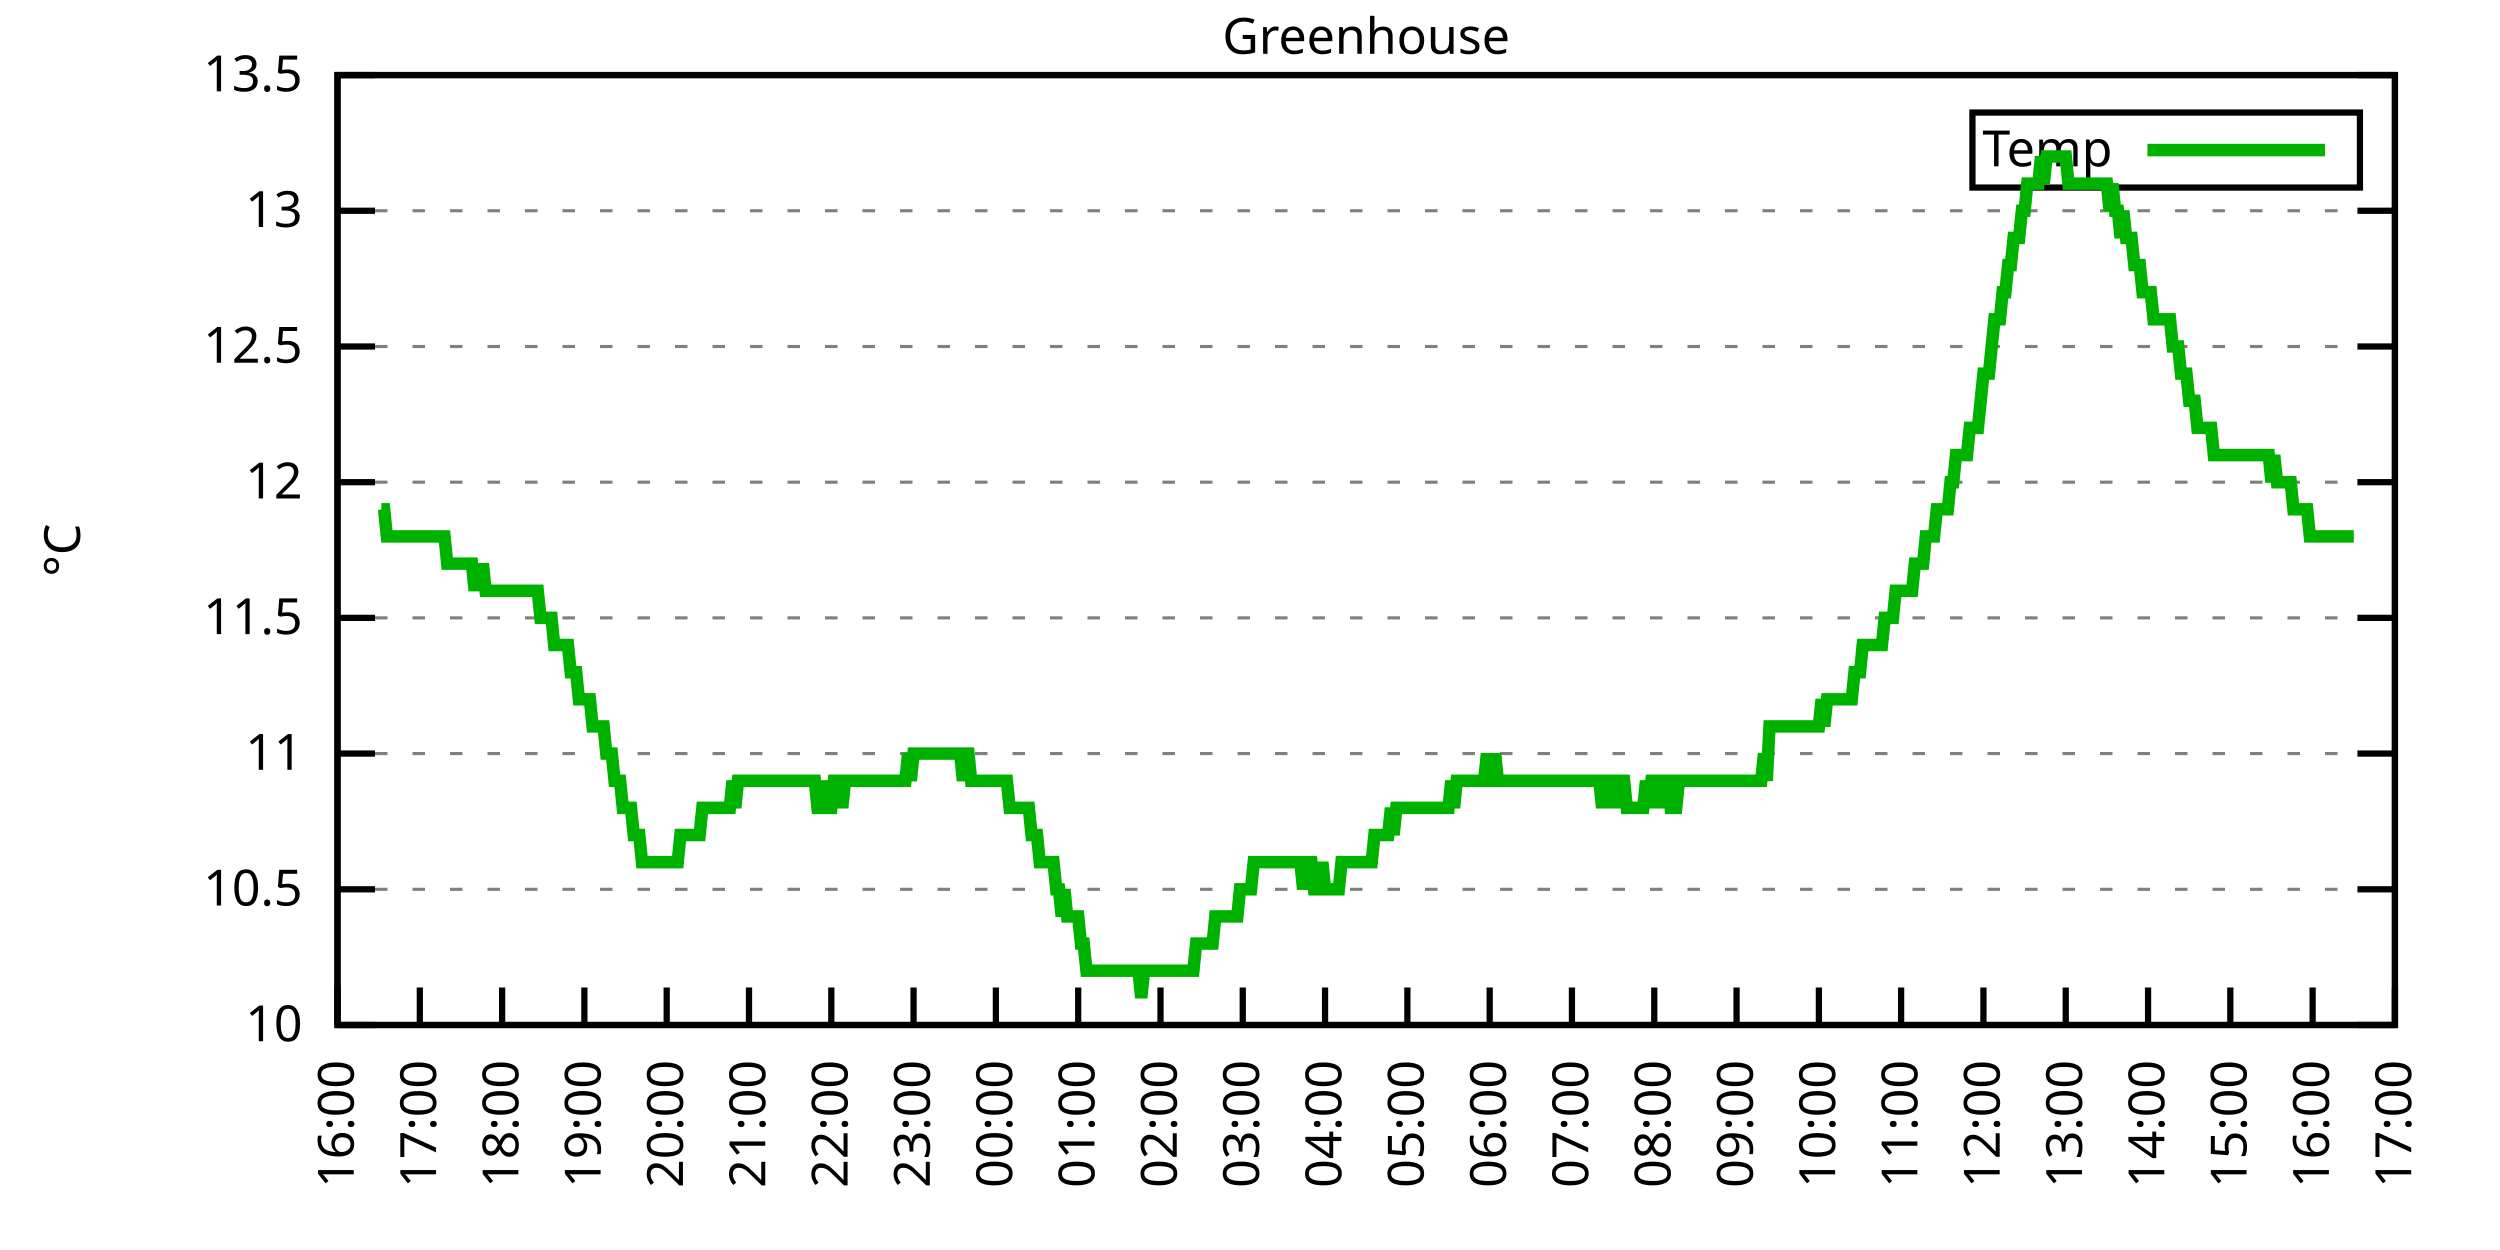
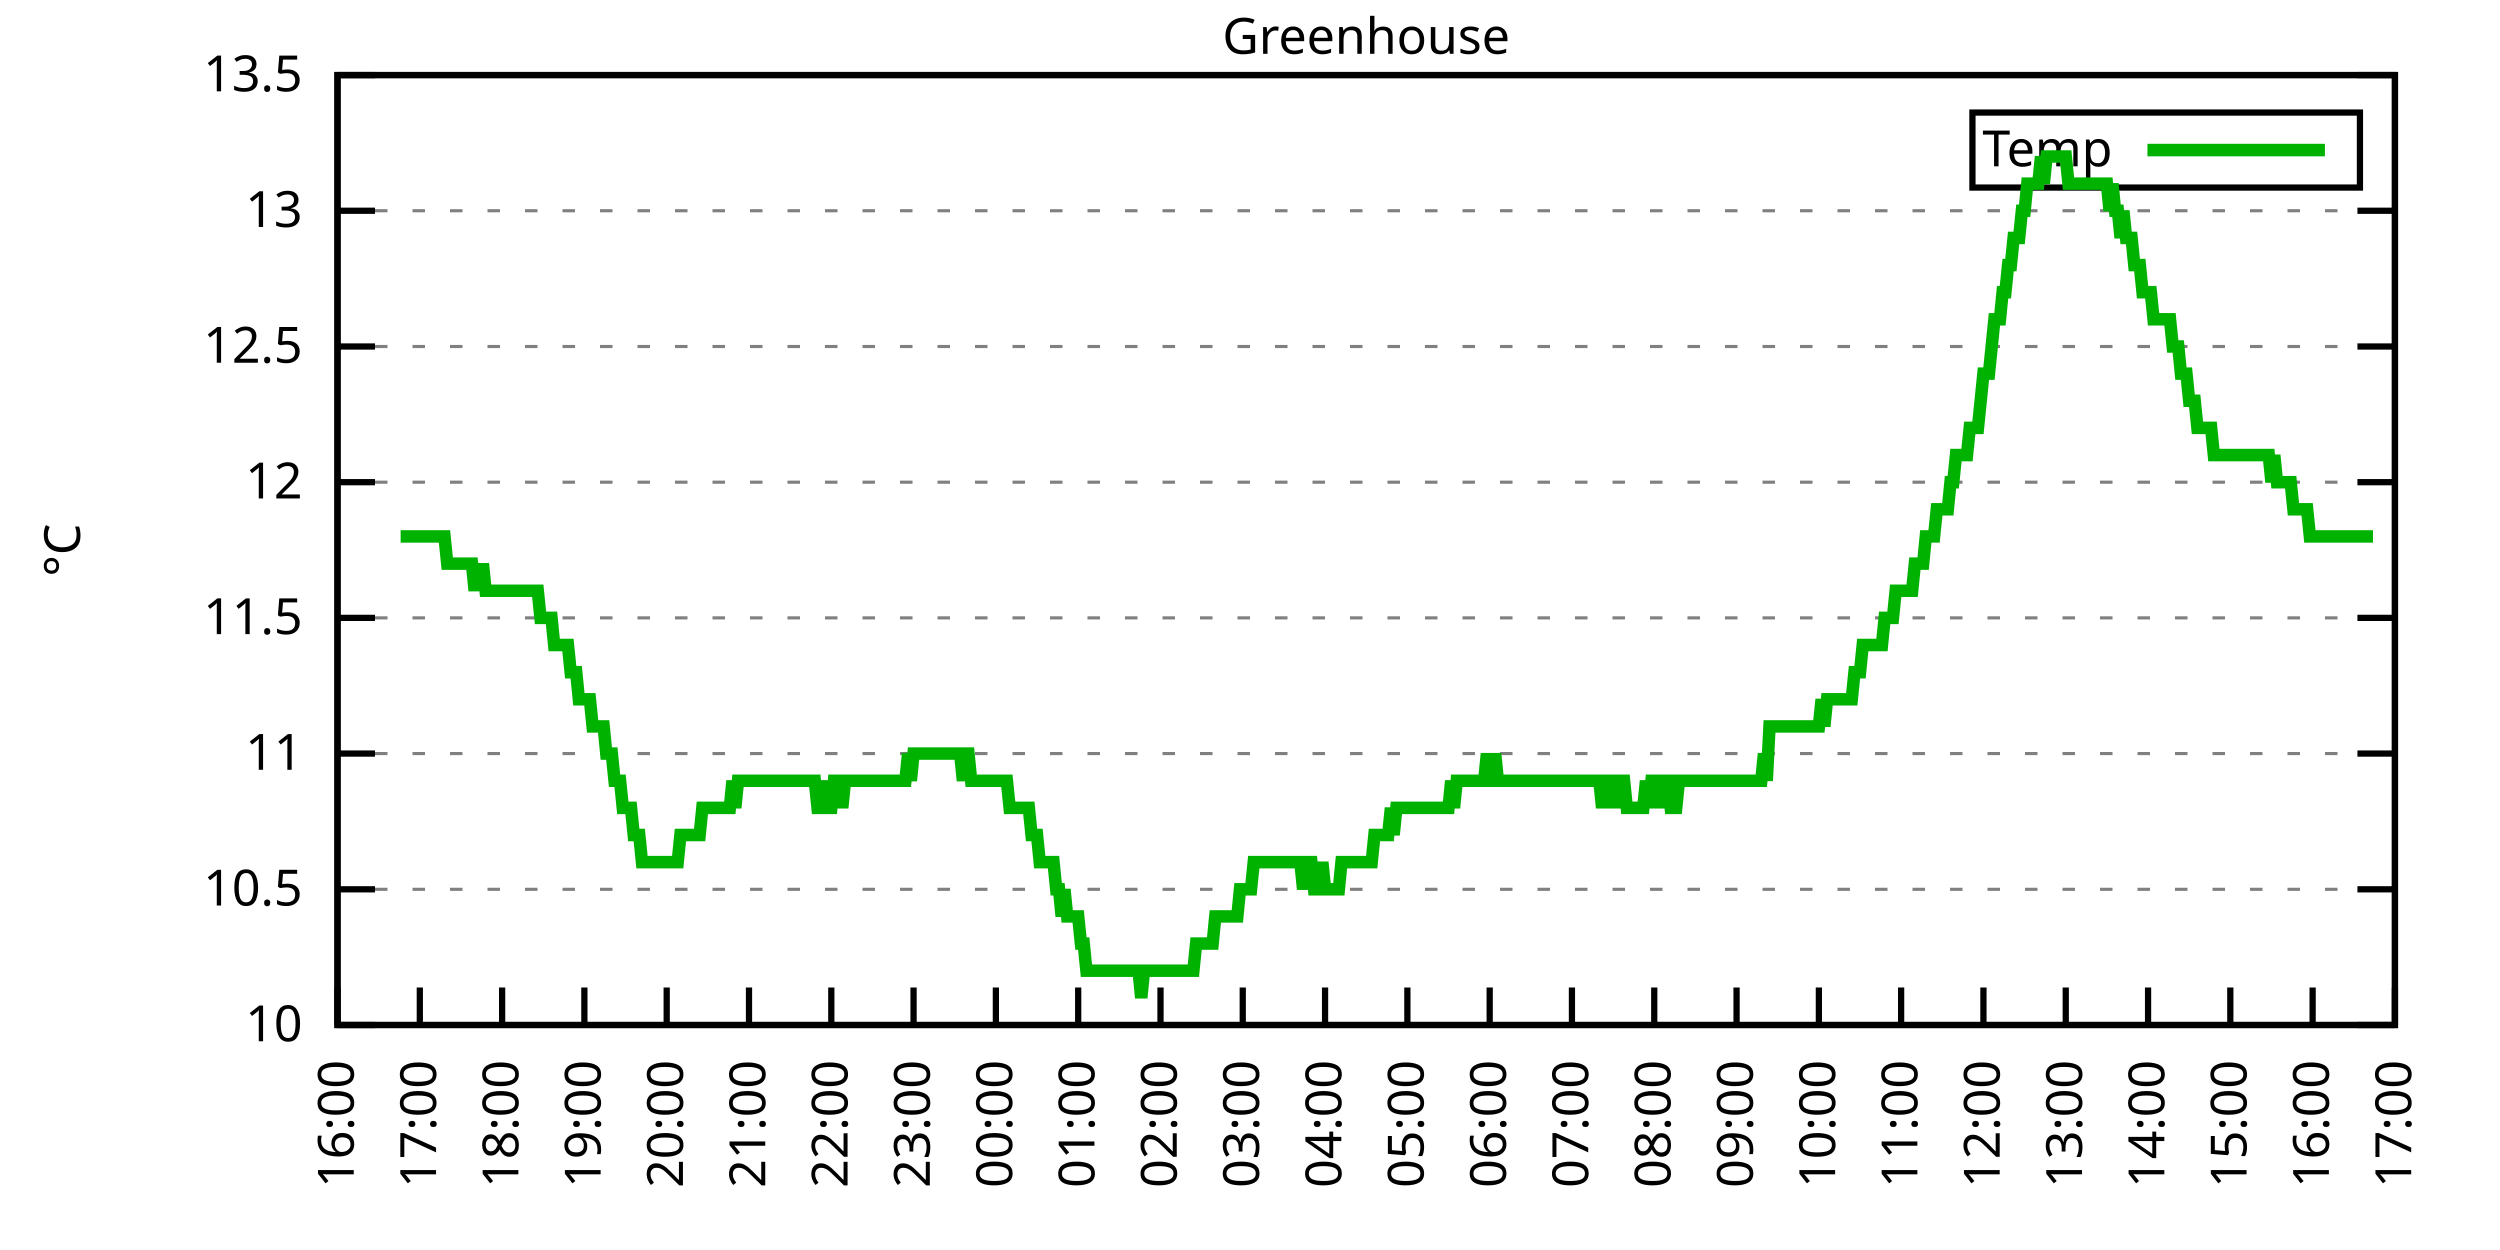
<svg xmlns="http://www.w3.org/2000/svg" xmlns:xlink="http://www.w3.org/1999/xlink" width="400" height="200" viewBox="0 0 400 200">
  <g id="gnuplot_canvas">
    <rect x="0" y="0" width="400" height="200" fill="none" />
    <defs>
      <circle id="gpDot" r="0.5" stroke-width="0.5" stroke="currentColor" />
      <path id="gpPt0" stroke-width="0.333" stroke="currentColor" d="M-1,0 h2 M0,-1 v2" />
      <path id="gpPt1" stroke-width="0.333" stroke="currentColor" d="M-1,-1 L1,1 M1,-1 L-1,1" />
      <path id="gpPt2" stroke-width="0.333" stroke="currentColor" d="M-1,0 L1,0 M0,-1 L0,1 M-1,-1 L1,1 M-1,1 L1,-1" />
      <rect id="gpPt3" stroke-width="0.333" stroke="currentColor" x="-1" y="-1" width="2" height="2" />
      <rect id="gpPt4" stroke-width="0.333" stroke="currentColor" fill="currentColor" x="-1" y="-1" width="2" height="2" />
      <circle id="gpPt5" stroke-width="0.333" stroke="currentColor" cx="0" cy="0" r="1" />
      <use xlink:href="#gpPt5" id="gpPt6" fill="currentColor" stroke="none" />
      <path id="gpPt7" stroke-width="0.333" stroke="currentColor" d="M0,-1.33 L-1.33,0.67 L1.33,0.67 z" />
      <use xlink:href="#gpPt7" id="gpPt8" fill="currentColor" stroke="none" />
      <use xlink:href="#gpPt7" id="gpPt9" stroke="currentColor" transform="rotate(180)" />
      <use xlink:href="#gpPt9" id="gpPt10" fill="currentColor" stroke="none" />
      <use xlink:href="#gpPt3" id="gpPt11" stroke="currentColor" transform="rotate(45)" />
      <use xlink:href="#gpPt11" id="gpPt12" fill="currentColor" stroke="none" />
      <path id="gpPt13" stroke-width="0.333" stroke="currentColor" d="M0,1.330 L1.265,0.411 L0.782,-1.067 L-0.782,-1.076 L-1.265,0.411 z" />
      <use xlink:href="#gpPt13" id="gpPt14" fill="currentColor" stroke="none" />
      <filter id="textbox" filterUnits="objectBoundingBox" x="0" y="0" height="1" width="1">
        <feFlood flood-color="white" flood-opacity="1" result="bgnd" />
        <feComposite in="SourceGraphic" in2="bgnd" operator="atop" />
      </filter>
      <filter id="greybox" filterUnits="objectBoundingBox" x="0" y="0" height="1" width="1">
        <feFlood flood-color="lightgrey" flood-opacity="1" result="grey" />
        <feComposite in="SourceGraphic" in2="grey" operator="atop" />
      </filter>
    </defs>
    <g fill="none" color="white" stroke="currentColor" stroke-width="1.00" stroke-linecap="butt" stroke-linejoin="miter">
</g>
    <g fill="none" color="black" stroke="currentColor" stroke-width="1.00" stroke-linecap="butt" stroke-linejoin="miter">
      <g stroke="none" shape-rendering="crispEdges">
        <polygon fill="rgb(255, 255, 255)" points="54.00,164.00 383.18,164.00 383.18,12.02 54.00,12.02 " />
      </g>
    </g>
    <g fill="none" color="black" stroke="currentColor" stroke-width="1.00" stroke-linecap="butt" stroke-linejoin="miter">
</g>
    <g fill="none" color="black" stroke="black" stroke-width="0.50" stroke-linecap="butt" stroke-linejoin="miter">
</g>
    <g fill="none" color="gray" stroke="currentColor" stroke-width="0.50" stroke-linecap="butt" stroke-linejoin="miter">
      <path stroke="gray" stroke-dasharray="2,4" class="gridline" d="M54.00,164.00 L383.19,164.00  " />
    </g>
    <g fill="none" color="gray" stroke="gray" stroke-width="1.00" stroke-linecap="butt" stroke-linejoin="miter">
</g>
    <g fill="none" color="black" stroke="currentColor" stroke-width="1.00" stroke-linecap="butt" stroke-linejoin="miter">
      <path stroke="black" d="M54.00,164.00 L60.00,164.00 M383.19,164.00 L377.19,164.00  " />
      <g transform="translate(48.40,166.60)" stroke="none" fill="black" font-family="Sans" font-size="8.00" text-anchor="end">
        <text>
          <tspan font-family="Sans"> 10</tspan>
        </text>
      </g>
    </g>
    <g fill="none" color="black" stroke="currentColor" stroke-width="1.00" stroke-linecap="butt" stroke-linejoin="miter">
</g>
    <g fill="none" color="black" stroke="black" stroke-width="0.50" stroke-linecap="butt" stroke-linejoin="miter">
</g>
    <g fill="none" color="gray" stroke="currentColor" stroke-width="0.50" stroke-linecap="butt" stroke-linejoin="miter">
      <path stroke="gray" stroke-dasharray="2,4" class="gridline" d="M54.00,142.29 L383.19,142.29  " />
    </g>
    <g fill="none" color="gray" stroke="gray" stroke-width="1.00" stroke-linecap="butt" stroke-linejoin="miter">
</g>
    <g fill="none" color="black" stroke="currentColor" stroke-width="1.00" stroke-linecap="butt" stroke-linejoin="miter">
      <path stroke="black" d="M54.00,142.29 L60.00,142.29 M383.19,142.29 L377.19,142.29  " />
      <g transform="translate(48.40,144.89)" stroke="none" fill="black" font-family="Sans" font-size="8.00" text-anchor="end">
        <text>
          <tspan font-family="Sans"> 10.5</tspan>
        </text>
      </g>
    </g>
    <g fill="none" color="black" stroke="currentColor" stroke-width="1.00" stroke-linecap="butt" stroke-linejoin="miter">
</g>
    <g fill="none" color="black" stroke="black" stroke-width="0.50" stroke-linecap="butt" stroke-linejoin="miter">
</g>
    <g fill="none" color="gray" stroke="currentColor" stroke-width="0.50" stroke-linecap="butt" stroke-linejoin="miter">
      <path stroke="gray" stroke-dasharray="2,4" class="gridline" d="M54.00,120.57 L383.19,120.57  " />
    </g>
    <g fill="none" color="gray" stroke="gray" stroke-width="1.00" stroke-linecap="butt" stroke-linejoin="miter">
</g>
    <g fill="none" color="black" stroke="currentColor" stroke-width="1.00" stroke-linecap="butt" stroke-linejoin="miter">
      <path stroke="black" d="M54.00,120.57 L60.00,120.57 M383.19,120.57 L377.19,120.57  " />
      <g transform="translate(48.40,123.17)" stroke="none" fill="black" font-family="Sans" font-size="8.00" text-anchor="end">
        <text>
          <tspan font-family="Sans"> 11</tspan>
        </text>
      </g>
    </g>
    <g fill="none" color="black" stroke="currentColor" stroke-width="1.00" stroke-linecap="butt" stroke-linejoin="miter">
</g>
    <g fill="none" color="black" stroke="black" stroke-width="0.50" stroke-linecap="butt" stroke-linejoin="miter">
</g>
    <g fill="none" color="gray" stroke="currentColor" stroke-width="0.50" stroke-linecap="butt" stroke-linejoin="miter">
      <path stroke="gray" stroke-dasharray="2,4" class="gridline" d="M54.00,98.86 L383.19,98.86  " />
    </g>
    <g fill="none" color="gray" stroke="gray" stroke-width="1.00" stroke-linecap="butt" stroke-linejoin="miter">
</g>
    <g fill="none" color="black" stroke="currentColor" stroke-width="1.00" stroke-linecap="butt" stroke-linejoin="miter">
      <path stroke="black" d="M54.00,98.86 L60.00,98.86 M383.19,98.86 L377.19,98.86  " />
      <g transform="translate(48.40,101.46)" stroke="none" fill="black" font-family="Sans" font-size="8.00" text-anchor="end">
        <text>
          <tspan font-family="Sans"> 11.5</tspan>
        </text>
      </g>
    </g>
    <g fill="none" color="black" stroke="currentColor" stroke-width="1.00" stroke-linecap="butt" stroke-linejoin="miter">
</g>
    <g fill="none" color="black" stroke="black" stroke-width="0.50" stroke-linecap="butt" stroke-linejoin="miter">
</g>
    <g fill="none" color="gray" stroke="currentColor" stroke-width="0.50" stroke-linecap="butt" stroke-linejoin="miter">
      <path stroke="gray" stroke-dasharray="2,4" class="gridline" d="M54.00,77.15 L383.19,77.15  " />
    </g>
    <g fill="none" color="gray" stroke="gray" stroke-width="1.00" stroke-linecap="butt" stroke-linejoin="miter">
</g>
    <g fill="none" color="black" stroke="currentColor" stroke-width="1.00" stroke-linecap="butt" stroke-linejoin="miter">
      <path stroke="black" d="M54.00,77.15 L60.00,77.15 M383.19,77.15 L377.19,77.15  " />
      <g transform="translate(48.40,79.75)" stroke="none" fill="black" font-family="Sans" font-size="8.00" text-anchor="end">
        <text>
          <tspan font-family="Sans"> 12</tspan>
        </text>
      </g>
    </g>
    <g fill="none" color="black" stroke="currentColor" stroke-width="1.00" stroke-linecap="butt" stroke-linejoin="miter">
</g>
    <g fill="none" color="black" stroke="black" stroke-width="0.50" stroke-linecap="butt" stroke-linejoin="miter">
</g>
    <g fill="none" color="gray" stroke="currentColor" stroke-width="0.50" stroke-linecap="butt" stroke-linejoin="miter">
      <path stroke="gray" stroke-dasharray="2,4" class="gridline" d="M54.00,55.44 L383.19,55.44  " />
    </g>
    <g fill="none" color="gray" stroke="gray" stroke-width="1.00" stroke-linecap="butt" stroke-linejoin="miter">
</g>
    <g fill="none" color="black" stroke="currentColor" stroke-width="1.00" stroke-linecap="butt" stroke-linejoin="miter">
      <path stroke="black" d="M54.00,55.44 L60.00,55.44 M383.19,55.44 L377.19,55.44  " />
      <g transform="translate(48.40,58.04)" stroke="none" fill="black" font-family="Sans" font-size="8.00" text-anchor="end">
        <text>
          <tspan font-family="Sans"> 12.5</tspan>
        </text>
      </g>
    </g>
    <g fill="none" color="black" stroke="currentColor" stroke-width="1.00" stroke-linecap="butt" stroke-linejoin="miter">
</g>
    <g fill="none" color="black" stroke="black" stroke-width="0.50" stroke-linecap="butt" stroke-linejoin="miter">
</g>
    <g fill="none" color="gray" stroke="currentColor" stroke-width="0.50" stroke-linecap="butt" stroke-linejoin="miter">
      <path stroke="gray" stroke-dasharray="2,4" class="gridline" d="M54.00,33.72 L383.19,33.72  " />
    </g>
    <g fill="none" color="gray" stroke="gray" stroke-width="1.00" stroke-linecap="butt" stroke-linejoin="miter">
</g>
    <g fill="none" color="black" stroke="currentColor" stroke-width="1.00" stroke-linecap="butt" stroke-linejoin="miter">
      <path stroke="black" d="M54.00,33.72 L60.00,33.72 M383.19,33.72 L377.19,33.72  " />
      <g transform="translate(48.40,36.32)" stroke="none" fill="black" font-family="Sans" font-size="8.00" text-anchor="end">
        <text>
          <tspan font-family="Sans"> 13</tspan>
        </text>
      </g>
    </g>
    <g fill="none" color="black" stroke="currentColor" stroke-width="1.00" stroke-linecap="butt" stroke-linejoin="miter">
</g>
    <g fill="none" color="black" stroke="black" stroke-width="0.50" stroke-linecap="butt" stroke-linejoin="miter">
</g>
    <g fill="none" color="gray" stroke="currentColor" stroke-width="0.50" stroke-linecap="butt" stroke-linejoin="miter">
      <path stroke="gray" stroke-dasharray="2,4" class="gridline" d="M54.00,12.01 L383.19,12.01  " />
    </g>
    <g fill="none" color="gray" stroke="gray" stroke-width="1.00" stroke-linecap="butt" stroke-linejoin="miter">
</g>
    <g fill="none" color="black" stroke="currentColor" stroke-width="1.00" stroke-linecap="butt" stroke-linejoin="miter">
      <path stroke="black" d="M54.00,12.01 L60.00,12.01 M383.19,12.01 L377.19,12.01  " />
      <g transform="translate(48.40,14.61)" stroke="none" fill="black" font-family="Sans" font-size="8.00" text-anchor="end">
        <text>
          <tspan font-family="Sans"> 13.5</tspan>
        </text>
      </g>
    </g>
    <g fill="none" color="black" stroke="currentColor" stroke-width="1.00" stroke-linecap="butt" stroke-linejoin="miter">
      <path stroke="black" d="M54.00,164.00 L54.00,158.00  " />
      <g transform="translate(56.60,169.60) rotate(270.00)" stroke="none" fill="black" font-family="Sans" font-size="8.00" text-anchor="end">
        <text>
          <tspan font-family="Sans">16:00</tspan>
        </text>
      </g>
    </g>
    <g fill="none" color="black" stroke="currentColor" stroke-width="1.00" stroke-linecap="butt" stroke-linejoin="miter">
      <path stroke="black" d="M67.17,164.00 L67.17,158.00  " />
      <g transform="translate(69.77,169.60) rotate(270.00)" stroke="none" fill="black" font-family="Sans" font-size="8.00" text-anchor="end">
        <text>
          <tspan font-family="Sans">17:00</tspan>
        </text>
      </g>
    </g>
    <g fill="none" color="black" stroke="currentColor" stroke-width="1.00" stroke-linecap="butt" stroke-linejoin="miter">
      <path stroke="black" d="M80.34,164.00 L80.34,158.00  " />
      <g transform="translate(82.94,169.60) rotate(270.00)" stroke="none" fill="black" font-family="Sans" font-size="8.00" text-anchor="end">
        <text>
          <tspan font-family="Sans">18:00</tspan>
        </text>
      </g>
    </g>
    <g fill="none" color="black" stroke="currentColor" stroke-width="1.00" stroke-linecap="butt" stroke-linejoin="miter">
      <path stroke="black" d="M93.50,164.00 L93.50,158.00  " />
      <g transform="translate(96.10,169.60) rotate(270.00)" stroke="none" fill="black" font-family="Sans" font-size="8.00" text-anchor="end">
        <text>
          <tspan font-family="Sans">19:00</tspan>
        </text>
      </g>
    </g>
    <g fill="none" color="black" stroke="currentColor" stroke-width="1.00" stroke-linecap="butt" stroke-linejoin="miter">
      <path stroke="black" d="M106.67,164.00 L106.67,158.00  " />
      <g transform="translate(109.27,169.60) rotate(270.00)" stroke="none" fill="black" font-family="Sans" font-size="8.00" text-anchor="end">
        <text>
          <tspan font-family="Sans">20:00</tspan>
        </text>
      </g>
    </g>
    <g fill="none" color="black" stroke="currentColor" stroke-width="1.00" stroke-linecap="butt" stroke-linejoin="miter">
      <path stroke="black" d="M119.84,164.00 L119.84,158.00  " />
      <g transform="translate(122.44,169.60) rotate(270.00)" stroke="none" fill="black" font-family="Sans" font-size="8.00" text-anchor="end">
        <text>
          <tspan font-family="Sans">21:00</tspan>
        </text>
      </g>
    </g>
    <g fill="none" color="black" stroke="currentColor" stroke-width="1.00" stroke-linecap="butt" stroke-linejoin="miter">
      <path stroke="black" d="M133.01,164.00 L133.01,158.00  " />
      <g transform="translate(135.61,169.60) rotate(270.00)" stroke="none" fill="black" font-family="Sans" font-size="8.00" text-anchor="end">
        <text>
          <tspan font-family="Sans">22:00</tspan>
        </text>
      </g>
    </g>
    <g fill="none" color="black" stroke="currentColor" stroke-width="1.00" stroke-linecap="butt" stroke-linejoin="miter">
      <path stroke="black" d="M146.17,164.00 L146.17,158.00  " />
      <g transform="translate(148.77,169.60) rotate(270.00)" stroke="none" fill="black" font-family="Sans" font-size="8.00" text-anchor="end">
        <text>
          <tspan font-family="Sans">23:00</tspan>
        </text>
      </g>
    </g>
    <g fill="none" color="black" stroke="currentColor" stroke-width="1.00" stroke-linecap="butt" stroke-linejoin="miter">
      <path stroke="black" d="M159.34,164.00 L159.34,158.00  " />
      <g transform="translate(161.94,169.60) rotate(270.00)" stroke="none" fill="black" font-family="Sans" font-size="8.00" text-anchor="end">
        <text>
          <tspan font-family="Sans">00:00</tspan>
        </text>
      </g>
    </g>
    <g fill="none" color="black" stroke="currentColor" stroke-width="1.00" stroke-linecap="butt" stroke-linejoin="miter">
      <path stroke="black" d="M172.51,164.00 L172.51,158.00  " />
      <g transform="translate(175.11,169.60) rotate(270.00)" stroke="none" fill="black" font-family="Sans" font-size="8.00" text-anchor="end">
        <text>
          <tspan font-family="Sans">01:00</tspan>
        </text>
      </g>
    </g>
    <g fill="none" color="black" stroke="currentColor" stroke-width="1.00" stroke-linecap="butt" stroke-linejoin="miter">
      <path stroke="black" d="M185.68,164.00 L185.68,158.00  " />
      <g transform="translate(188.28,169.60) rotate(270.00)" stroke="none" fill="black" font-family="Sans" font-size="8.00" text-anchor="end">
        <text>
          <tspan font-family="Sans">02:00</tspan>
        </text>
      </g>
    </g>
    <g fill="none" color="black" stroke="currentColor" stroke-width="1.00" stroke-linecap="butt" stroke-linejoin="miter">
      <path stroke="black" d="M198.84,164.00 L198.84,158.00  " />
      <g transform="translate(201.44,169.60) rotate(270.00)" stroke="none" fill="black" font-family="Sans" font-size="8.00" text-anchor="end">
        <text>
          <tspan font-family="Sans">03:00</tspan>
        </text>
      </g>
    </g>
    <g fill="none" color="black" stroke="currentColor" stroke-width="1.00" stroke-linecap="butt" stroke-linejoin="miter">
      <path stroke="black" d="M212.01,164.00 L212.01,158.00  " />
      <g transform="translate(214.61,169.60) rotate(270.00)" stroke="none" fill="black" font-family="Sans" font-size="8.00" text-anchor="end">
        <text>
          <tspan font-family="Sans">04:00</tspan>
        </text>
      </g>
    </g>
    <g fill="none" color="black" stroke="currentColor" stroke-width="1.00" stroke-linecap="butt" stroke-linejoin="miter">
      <path stroke="black" d="M225.18,164.00 L225.18,158.00  " />
      <g transform="translate(227.78,169.60) rotate(270.00)" stroke="none" fill="black" font-family="Sans" font-size="8.00" text-anchor="end">
        <text>
          <tspan font-family="Sans">05:00</tspan>
        </text>
      </g>
    </g>
    <g fill="none" color="black" stroke="currentColor" stroke-width="1.00" stroke-linecap="butt" stroke-linejoin="miter">
      <path stroke="black" d="M238.35,164.00 L238.35,158.00  " />
      <g transform="translate(240.95,169.60) rotate(270.00)" stroke="none" fill="black" font-family="Sans" font-size="8.00" text-anchor="end">
        <text>
          <tspan font-family="Sans">06:00</tspan>
        </text>
      </g>
    </g>
    <g fill="none" color="black" stroke="currentColor" stroke-width="1.00" stroke-linecap="butt" stroke-linejoin="miter">
      <path stroke="black" d="M251.51,164.00 L251.51,158.00  " />
      <g transform="translate(254.11,169.60) rotate(270.00)" stroke="none" fill="black" font-family="Sans" font-size="8.00" text-anchor="end">
        <text>
          <tspan font-family="Sans">07:00</tspan>
        </text>
      </g>
    </g>
    <g fill="none" color="black" stroke="currentColor" stroke-width="1.00" stroke-linecap="butt" stroke-linejoin="miter">
      <path stroke="black" d="M264.68,164.00 L264.68,158.00  " />
      <g transform="translate(267.28,169.60) rotate(270.00)" stroke="none" fill="black" font-family="Sans" font-size="8.00" text-anchor="end">
        <text>
          <tspan font-family="Sans">08:00</tspan>
        </text>
      </g>
    </g>
    <g fill="none" color="black" stroke="currentColor" stroke-width="1.00" stroke-linecap="butt" stroke-linejoin="miter">
      <path stroke="black" d="M277.85,164.00 L277.85,158.00  " />
      <g transform="translate(280.45,169.60) rotate(270.00)" stroke="none" fill="black" font-family="Sans" font-size="8.00" text-anchor="end">
        <text>
          <tspan font-family="Sans">09:00</tspan>
        </text>
      </g>
    </g>
    <g fill="none" color="black" stroke="currentColor" stroke-width="1.00" stroke-linecap="butt" stroke-linejoin="miter">
      <path stroke="black" d="M291.02,164.00 L291.02,158.00  " />
      <g transform="translate(293.62,169.60) rotate(270.00)" stroke="none" fill="black" font-family="Sans" font-size="8.00" text-anchor="end">
        <text>
          <tspan font-family="Sans">10:00</tspan>
        </text>
      </g>
    </g>
    <g fill="none" color="black" stroke="currentColor" stroke-width="1.00" stroke-linecap="butt" stroke-linejoin="miter">
      <path stroke="black" d="M304.18,164.00 L304.18,158.00  " />
      <g transform="translate(306.78,169.60) rotate(270.00)" stroke="none" fill="black" font-family="Sans" font-size="8.00" text-anchor="end">
        <text>
          <tspan font-family="Sans">11:00</tspan>
        </text>
      </g>
    </g>
    <g fill="none" color="black" stroke="currentColor" stroke-width="1.00" stroke-linecap="butt" stroke-linejoin="miter">
      <path stroke="black" d="M317.35,164.00 L317.35,158.00  " />
      <g transform="translate(319.95,169.60) rotate(270.00)" stroke="none" fill="black" font-family="Sans" font-size="8.00" text-anchor="end">
        <text>
          <tspan font-family="Sans">12:00</tspan>
        </text>
      </g>
    </g>
    <g fill="none" color="black" stroke="currentColor" stroke-width="1.00" stroke-linecap="butt" stroke-linejoin="miter">
      <path stroke="black" d="M330.52,164.00 L330.52,158.00  " />
      <g transform="translate(333.12,169.60) rotate(270.00)" stroke="none" fill="black" font-family="Sans" font-size="8.00" text-anchor="end">
        <text>
          <tspan font-family="Sans">13:00</tspan>
        </text>
      </g>
    </g>
    <g fill="none" color="black" stroke="currentColor" stroke-width="1.00" stroke-linecap="butt" stroke-linejoin="miter">
      <path stroke="black" d="M343.69,164.00 L343.69,158.00  " />
      <g transform="translate(346.29,169.60) rotate(270.00)" stroke="none" fill="black" font-family="Sans" font-size="8.00" text-anchor="end">
        <text>
          <tspan font-family="Sans">14:00</tspan>
        </text>
      </g>
    </g>
    <g fill="none" color="black" stroke="currentColor" stroke-width="1.00" stroke-linecap="butt" stroke-linejoin="miter">
      <path stroke="black" d="M356.85,164.00 L356.85,158.00  " />
      <g transform="translate(359.45,169.60) rotate(270.00)" stroke="none" fill="black" font-family="Sans" font-size="8.00" text-anchor="end">
        <text>
          <tspan font-family="Sans">15:00</tspan>
        </text>
      </g>
    </g>
    <g fill="none" color="black" stroke="currentColor" stroke-width="1.00" stroke-linecap="butt" stroke-linejoin="miter">
      <path stroke="black" d="M370.02,164.00 L370.02,158.00  " />
      <g transform="translate(372.62,169.60) rotate(270.00)" stroke="none" fill="black" font-family="Sans" font-size="8.00" text-anchor="end">
        <text>
          <tspan font-family="Sans">16:00</tspan>
        </text>
      </g>
    </g>
    <g fill="none" color="black" stroke="currentColor" stroke-width="1.00" stroke-linecap="butt" stroke-linejoin="miter">
      <path stroke="black" d="M383.19,164.00 L383.19,158.00  " />
      <g transform="translate(385.79,169.60) rotate(270.00)" stroke="none" fill="black" font-family="Sans" font-size="8.00" text-anchor="end">
        <text>
          <tspan font-family="Sans">17:00</tspan>
        </text>
      </g>
    </g>
    <g fill="none" color="black" stroke="currentColor" stroke-width="1.00" stroke-linecap="butt" stroke-linejoin="miter">
</g>
    <g fill="none" color="black" stroke="currentColor" stroke-width="1.00" stroke-linecap="butt" stroke-linejoin="miter">
      <path stroke="black" d="M54.00,12.01 L54.00,164.00 L383.19,164.00 L383.19,12.01 L54.00,12.01 Z  " />
    </g>
    <g fill="none" color="black" stroke="currentColor" stroke-width="1.00" stroke-linecap="butt" stroke-linejoin="miter">
</g>
    <g fill="none" color="black" stroke="currentColor" stroke-width="1.00" stroke-linecap="butt" stroke-linejoin="miter">
      <path stroke="black" d="M315.59,30.01 L315.59,18.01 L377.59,18.01 L377.59,30.01 L315.59,30.01 Z  " />
    </g>
    <g id="Greenhouse_plot_1">
      <g fill="none" color="white" stroke="black" stroke-width="2.00" stroke-linecap="butt" stroke-linejoin="miter">
</g>
      <g fill="none" color="black" stroke="currentColor" stroke-width="2.00" stroke-linecap="butt" stroke-linejoin="miter">
        <g transform="translate(337.99,26.61)" stroke="none" fill="black" font-family="Sans" font-size="8.00" text-anchor="end">
          <text>
            <tspan font-family="Sans">Temp</tspan>
          </text>
        </g>
      </g>
      <g fill="none" color="black" stroke="currentColor" stroke-width="2.00" stroke-linecap="butt" stroke-linejoin="miter">
-         <path stroke="rgb(  0, 178,   0)" d="M343.59,24.01 L371.99,24.01 M61.02,81.49 L61.46,81.49 L61.90,85.83 L62.34,85.83 L62.78,85.83 L63.22,85.83   L63.66,85.83 L64.10,85.83 L64.53,85.83 L64.97,85.83 L65.41,85.83 L65.85,85.83 L66.29,85.83 L66.73,85.83   L67.17,85.83 L67.61,85.83 L68.05,85.83 L68.48,85.83 L68.92,85.83 L69.36,85.83 L69.80,85.83 L70.24,85.83   L70.68,85.83 L71.12,85.83 L71.56,90.18 L72.00,90.18 L72.43,90.18 L72.87,90.18 L73.31,90.18 L73.75,90.18   L74.19,90.18 L74.63,90.18 L75.07,90.18 L75.51,90.18 L75.95,94.52 L76.38,90.18 L76.82,94.52 L77.26,90.18   L77.70,94.52 L78.14,94.52 L78.58,94.52 L79.02,94.52 L79.46,94.52 L79.90,94.52 L80.34,94.52 L80.77,94.52   L81.21,94.52 L81.65,94.52 L82.09,94.52 L82.53,94.52 L82.97,94.52 L83.41,94.52 L83.85,94.52 L84.29,94.52   L84.72,94.52 L85.16,94.52 L85.60,94.52 L86.04,94.52 L86.48,98.86 L86.92,98.86 L87.36,98.86 L87.80,98.86   L88.24,98.86 L88.67,103.20 L89.11,103.20 L89.55,103.20 L89.99,103.20 L90.43,103.20 L90.87,103.20 L91.31,107.55   L91.75,107.55 L92.19,107.55 L92.62,111.89 L93.06,111.89 L93.50,111.89 L93.94,111.89 L94.38,111.89 L94.82,116.23   L95.26,116.23 L95.70,116.23 L96.14,116.23 L96.58,116.23 L97.01,120.57 L97.45,120.57 L97.89,120.57 L98.33,124.92   L98.77,124.92 L99.21,124.92 L99.65,129.26 L100.09,129.26 L100.53,129.26 L100.96,129.26 L101.40,133.60 L101.84,133.60   L102.28,133.60 L102.72,137.94 L103.16,137.94 L103.60,137.94 L104.04,137.94 L104.48,137.94 L104.91,137.94 L105.35,137.94   L105.79,137.94 L106.23,137.94 L106.67,137.94 L107.11,137.94 L107.55,137.94 L107.99,137.94 L108.43,137.94 L108.87,133.60   L109.30,133.60 L109.74,133.60 L110.18,133.60 L110.62,133.60 L111.06,133.60 L111.50,133.60 L111.94,133.60 L112.38,129.26   L112.82,129.26 L113.25,129.26 L113.69,129.26 L114.13,129.26 L114.57,129.26 L115.01,129.26 L115.45,129.26 L115.89,129.26   L116.33,129.26 L116.77,129.26 L117.20,124.92 L117.64,129.26 L118.08,124.92 L118.52,124.92 L118.96,124.92 L119.40,124.92   L119.84,124.92 L120.28,124.92 L120.72,124.92 L121.15,124.92 L121.59,124.92 L122.03,124.92 L122.47,124.92 L122.91,124.92   L123.35,124.92 L123.79,124.92 L124.23,124.92 L124.67,124.92 L125.11,124.92 L125.54,124.92 L125.98,124.92 L126.42,124.92   L126.86,124.92 L127.30,124.92 L127.74,124.92 L128.18,124.92 L128.62,124.92 L129.06,124.92 L129.49,124.92 L129.93,124.92   L130.37,124.92 L130.81,129.26 L131.25,129.26 L131.69,129.26 L132.13,124.92 L132.57,129.26 L133.01,129.26 L133.44,124.92   L133.88,124.92 L134.32,124.92 L134.76,129.26 L135.20,124.92 L135.64,124.92 L136.08,124.92 L136.52,124.92 L136.96,124.92   L137.39,124.92 L137.83,124.92 L138.27,124.92 L138.71,124.92 L139.15,124.92 L139.59,124.92 L140.03,124.92 L140.47,124.92   L140.91,124.92 L141.35,124.92 L141.78,124.92 L142.22,124.92 L142.66,124.92 L143.10,124.92 L143.54,124.92 L143.98,124.92   L144.42,124.92 L144.86,124.92 L145.30,120.57 L145.73,124.92 L146.17,120.57 L146.61,120.57 L147.05,120.57 L147.49,120.57   L147.93,120.57 L148.37,120.57 L148.81,120.57 L149.25,120.57 L149.68,120.57 L150.12,120.57 L150.56,120.57 L151.00,120.57   L151.44,120.57 L151.88,120.57 L152.32,120.57 L152.76,120.57 L153.20,120.57 L153.63,120.57 L154.07,124.92 L154.51,120.57   L154.95,120.57 L155.39,124.92 L155.83,124.92 L156.27,124.92 L156.71,124.92 L157.15,124.92 L157.59,124.92 L158.02,124.92   L158.46,124.92 L158.90,124.92 L159.34,124.92 L159.78,124.92 L160.22,124.92 L160.66,124.92 L161.10,124.92 L161.54,129.26   L161.97,129.26 L162.41,129.26 L162.85,129.26 L163.29,129.26 L163.73,129.26 L164.17,129.26 L164.61,129.26 L165.05,133.60   L165.49,133.60 L165.92,133.60 L166.36,137.94 L166.80,137.94 L167.24,137.94 L167.68,137.94 L168.12,137.94 L168.56,137.94   L169.00,142.29 L169.44,142.29 L169.87,146.63 L170.31,142.29 L170.75,146.63 L171.19,146.63 L171.63,146.63 L172.07,146.63   L172.51,146.63 L172.95,150.97 L173.39,150.97 L173.83,155.31 L174.26,155.31 L174.70,155.31 L175.14,155.31 L175.58,155.31   L176.02,155.31 L176.46,155.31 L176.90,155.31 L177.34,155.31 L177.78,155.31 L178.21,155.31 L178.65,155.31 L179.09,155.31   L179.53,155.31 L179.97,155.31 L180.41,155.31 L180.85,155.31 L181.29,155.31 L181.73,155.31 L182.16,155.31 L182.60,159.66   L183.04,155.31 L183.48,155.31 L183.92,155.31 L184.36,155.31 L184.80,155.31 L185.24,155.31 L185.68,155.31 L186.11,155.31   L186.55,155.31 L186.99,155.31 L187.43,155.31 L187.87,155.31 L188.31,155.31 L188.75,155.31 L189.19,155.31 L189.63,155.31   L190.07,155.31 L190.50,155.31 L190.94,155.31 L191.38,150.97 L191.82,150.97 L192.26,150.97 L192.70,150.97 L193.14,150.97   L193.58,150.97 L194.02,150.97 L194.45,146.63 L194.89,146.63 L195.33,146.63 L195.77,146.63 L196.21,146.63 L196.65,146.63   L197.09,146.63 L197.53,146.63 L197.97,146.63 L198.40,142.29 L198.84,142.29 L199.28,142.29 L199.72,142.29 L200.16,142.29   L200.60,137.94 L201.04,137.94 L201.48,137.94 L201.92,137.94 L202.35,137.94 L202.79,137.94 L203.23,137.94 L203.67,137.94   L204.11,137.94 L204.55,137.94 L204.99,137.94 L205.43,137.94 L205.87,137.94 L206.31,137.94 L206.74,137.94 L207.18,137.94   L207.62,137.94 L208.06,137.94 L208.50,142.29 L208.94,137.94 L209.38,137.94 L209.82,137.94 L210.26,142.29 L210.69,142.29   L211.13,142.29 L211.57,137.94 L212.01,142.29 L212.45,142.29 L212.89,142.29 L213.33,142.29 L213.77,142.29 L214.21,142.29   L214.64,137.94 L215.08,137.94 L215.52,137.94 L215.96,137.94 L216.40,137.94 L216.84,137.94 L217.28,137.94 L217.72,137.94   L218.16,137.94 L218.60,137.94 L219.03,137.94 L219.47,137.94 L219.91,133.60 L220.35,133.60 L220.79,133.60 L221.23,133.60   L221.67,133.60 L222.11,133.60 L222.55,129.26 L222.98,133.60 L223.42,129.26 L223.86,129.26 L224.30,129.26 L224.74,129.26   L225.18,129.26 L225.62,129.26 L226.06,129.26 L226.50,129.26 L226.93,129.26 L227.37,129.26 L227.81,129.26 L228.25,129.26   L228.69,129.26 L229.13,129.26 L229.57,129.26 L230.01,129.26 L230.45,129.26 L230.88,129.26 L231.32,129.26 L231.76,129.26   L232.20,124.92 L232.64,129.26 L233.08,124.92 L233.52,124.92 L233.96,124.92 L234.40,124.92 L234.84,124.92 L235.27,124.92   L235.71,124.92 L236.15,124.92 L236.59,124.92 L237.03,124.92 L237.47,124.92 L237.91,120.57 L238.35,124.92 L238.79,124.92   L239.22,120.57 L239.66,124.92 L240.10,124.92 L240.54,124.92 L240.98,124.92 L241.42,124.92 L241.86,124.92 L242.30,124.92   L242.74,124.92 L243.17,124.92 L243.61,124.92 L244.05,124.92 L244.49,124.92 L244.93,124.92 L245.37,124.92 L245.81,124.92   L246.25,124.92 L246.69,124.92 L247.12,124.92 L247.56,124.92 L248.00,124.92 L248.44,124.92 L248.88,124.92 L249.32,124.92   L249.76,124.92 L250.20,124.92 L250.64,124.92 L251.08,124.92 L251.51,124.92 L251.95,124.92 L252.39,124.92 L252.83,124.92   L253.27,124.92 L253.71,124.92 L254.15,124.92 L254.59,124.92 L255.03,124.92 L255.46,124.92 L255.90,124.92 L256.34,129.26   L256.78,124.92 L257.22,129.26 L257.66,124.92 L258.10,124.92 L258.54,129.26 L258.98,124.92 L259.41,124.92 L259.85,124.92   L260.29,129.26 L260.73,129.26 L261.17,129.26 L261.61,129.26 L262.05,129.26 L262.49,129.26 L262.93,129.26 L263.36,124.92   L263.80,129.26 L264.24,124.92 L264.68,124.92 L265.12,129.26 L265.56,124.92 L266.00,129.26 L266.44,124.92 L266.88,124.92   L267.32,129.26 L267.75,129.26 L268.19,129.26 L268.63,124.92 L269.07,124.92 L269.51,124.92 L269.95,124.92 L270.39,124.92   L270.83,124.92 L271.27,124.92 L271.70,124.92 L272.14,124.92 L272.58,124.92 L273.02,124.92 L273.46,124.92 L273.90,124.92   L274.34,124.92 L274.78,124.92 L275.22,124.92 L275.65,124.92 L276.09,124.92 L276.53,124.92 L276.97,124.92 L277.41,124.92   L277.85,124.92 L278.29,124.92 L278.73,124.92 L279.17,124.92 L279.60,124.92 L280.04,124.92 L280.48,124.92 L280.92,124.92   L281.36,124.92 L281.80,124.92 L282.24,120.57 L282.68,124.92 L283.12,116.23 L283.56,116.23 L283.99,116.23 L284.43,116.23   L284.87,116.23 L285.31,116.23 L285.75,116.23 L286.19,116.23 L286.63,116.23 L287.07,116.23 L287.51,116.23 L287.94,116.23   L288.38,116.23 L288.82,116.23 L289.26,116.23 L289.70,116.23 L290.14,116.23 L290.58,116.23 L291.02,116.23 L291.46,111.89   L291.89,116.23 L292.33,111.89 L292.77,111.89 L293.21,111.89 L293.65,111.89 L294.09,111.89 L294.53,111.89 L294.97,111.89   L295.41,111.89 L295.84,111.89 L296.28,111.89 L296.72,107.55 L297.16,107.55 L297.60,107.55 L298.04,103.20 L298.48,103.20   L298.92,103.20 L299.36,103.20 L299.80,103.20 L300.23,103.20 L300.67,103.20 L301.11,103.20 L301.55,98.86 L301.99,98.86   L302.43,98.86 L302.87,98.86 L303.31,94.52 L303.75,94.52 L304.18,94.52 L304.62,94.52 L305.06,94.52 L305.50,94.52   L305.94,94.52 L306.38,90.18 L306.82,90.18 L307.26,90.18 L307.70,90.18 L308.13,85.83 L308.57,85.83 L309.01,85.83   L309.45,85.83 L309.89,81.49 L310.33,81.49 L310.77,81.49 L311.21,81.49 L311.65,81.49 L312.08,77.15 L312.52,77.15   L312.96,72.81 L313.40,72.81 L313.84,72.81 L314.28,72.81 L314.72,72.81 L315.16,68.46 L315.60,68.46 L316.04,68.46   L316.47,68.46 L316.91,64.12 L317.35,59.78 L317.79,59.78 L318.23,59.78 L318.67,55.44 L319.11,51.09 L319.55,51.09   L319.99,51.09 L320.42,46.75 L320.86,46.75 L321.30,42.41 L321.74,42.41 L322.18,38.07 L322.62,38.07 L323.06,38.07   L323.50,33.72 L323.94,33.72 L324.37,29.38 L324.81,29.38 L325.25,29.38 L325.69,29.38 L326.13,29.38 L326.57,25.04   L327.01,29.38 L327.45,25.04 L327.89,25.04 L328.33,25.04 L328.76,25.04 L329.20,25.04 L329.64,25.04 L330.08,25.04   L330.52,25.04 L330.96,29.38 L331.40,29.38 L331.84,29.38 L332.28,29.38 L332.71,29.38 L333.15,29.38 L333.59,29.38   L334.03,29.38 L334.47,29.38 L334.91,29.38 L335.35,29.38 L335.79,29.38 L336.23,29.38 L336.66,29.38 L337.10,29.38   L337.54,33.72 L337.98,29.38 L338.42,33.72 L338.86,33.72 L339.30,38.07 L339.74,33.72 L340.18,38.07 L340.61,38.07   L341.05,38.07 L341.49,42.41 L341.93,42.41 L342.37,42.41 L342.81,46.75 L343.25,46.75 L343.69,46.75 L344.13,46.75   L344.57,51.09 L345.00,51.09 L345.44,51.09 L345.88,51.09 L346.32,51.09 L346.76,51.09 L347.20,51.09 L347.64,55.44   L348.08,55.44 L348.52,55.44 L348.95,59.78 L349.39,59.78 L349.83,59.78 L350.27,64.12 L350.71,64.12 L351.15,64.12   L351.59,68.46 L352.03,68.46 L352.47,68.46 L352.90,68.46 L353.34,68.46 L353.78,68.46 L354.22,72.81 L354.66,72.81   L355.10,72.81 L355.54,72.81 L355.98,72.81 L356.42,72.81 L356.85,72.81 L357.29,72.81 L357.73,72.81 L358.17,72.81   L358.61,72.81 L359.05,72.81 L359.49,72.81 L359.93,72.81 L360.37,72.81 L360.81,72.81 L361.24,72.81 L361.68,72.81   L362.12,72.81 L362.56,72.81 L363.00,72.81 L363.44,77.15 L363.88,72.81 L364.32,77.15 L364.76,77.15 L365.19,77.15   L365.63,77.15 L366.07,77.15 L366.51,77.15 L366.95,81.49 L367.39,81.49 L367.83,81.49 L368.27,81.49 L368.71,81.49   L369.14,81.49 L369.58,85.83 L370.02,85.83 L370.46,85.83 L370.90,85.83 L371.34,85.83 L371.78,85.83 L372.22,85.83   L372.66,85.83 L373.09,85.83 L373.53,85.83 L373.97,85.83 L374.41,85.83 L374.85,85.83 L375.29,85.83 L375.73,85.83   L376.17,85.83 L376.61,85.83  " />
+         <path stroke="rgb(  0, 178,   0)" d="M343.59,24.01 L371.99,24.01 M64.10,85.83 L64.53,85.83 L64.97,85.83 L65.41,85.83 L65.85,85.83 L66.29,85.83   L66.73,85.83 L67.17,85.83 L67.61,85.83 L68.05,85.83 L68.48,85.83 L68.92,85.83 L69.36,85.83 L69.80,85.83   L70.24,85.83 L70.68,85.83 L71.12,85.83 L71.56,90.18 L72.00,90.18 L72.43,90.18 L72.87,90.18 L73.31,90.18   L73.75,90.18 L74.19,90.18 L74.63,90.18 L75.07,90.18 L75.51,90.18 L75.95,94.52 L76.38,90.18 L76.82,94.52   L77.26,90.18 L77.70,94.52 L78.14,94.52 L78.58,94.52 L79.02,94.52 L79.46,94.52 L79.90,94.52 L80.34,94.52   L80.77,94.52 L81.21,94.52 L81.65,94.52 L82.09,94.52 L82.53,94.52 L82.97,94.52 L83.41,94.52 L83.85,94.52   L84.29,94.52 L84.72,94.52 L85.16,94.52 L85.60,94.52 L86.04,94.52 L86.48,98.86 L86.92,98.86 L87.36,98.86   L87.80,98.86 L88.24,98.86 L88.67,103.20 L89.11,103.20 L89.55,103.20 L89.99,103.20 L90.43,103.20 L90.87,103.20   L91.31,107.55 L91.75,107.55 L92.19,107.55 L92.62,111.89 L93.06,111.89 L93.50,111.89 L93.94,111.89 L94.38,111.89   L94.82,116.23 L95.26,116.23 L95.70,116.23 L96.14,116.23 L96.58,116.23 L97.01,120.57 L97.45,120.57 L97.89,120.57   L98.33,124.92 L98.77,124.92 L99.21,124.92 L99.65,129.26 L100.09,129.26 L100.53,129.26 L100.96,129.26 L101.40,133.60   L101.84,133.60 L102.28,133.60 L102.72,137.94 L103.16,137.94 L103.60,137.94 L104.04,137.94 L104.48,137.94 L104.91,137.94   L105.35,137.94 L105.79,137.94 L106.23,137.94 L106.67,137.94 L107.11,137.94 L107.55,137.94 L107.99,137.94 L108.43,137.94   L108.87,133.60 L109.30,133.60 L109.74,133.60 L110.18,133.60 L110.62,133.60 L111.06,133.60 L111.50,133.60 L111.94,133.60   L112.38,129.26 L112.82,129.26 L113.25,129.26 L113.69,129.26 L114.13,129.26 L114.57,129.26 L115.01,129.26 L115.45,129.26   L115.89,129.26 L116.33,129.26 L116.77,129.26 L117.20,124.92 L117.64,129.26 L118.08,124.92 L118.52,124.92 L118.96,124.92   L119.40,124.92 L119.84,124.92 L120.28,124.92 L120.72,124.92 L121.15,124.92 L121.59,124.92 L122.03,124.92 L122.47,124.92   L122.91,124.92 L123.35,124.92 L123.79,124.92 L124.23,124.92 L124.67,124.92 L125.11,124.92 L125.54,124.92 L125.98,124.92   L126.42,124.92 L126.86,124.92 L127.30,124.92 L127.74,124.92 L128.18,124.92 L128.62,124.92 L129.06,124.92 L129.49,124.92   L129.93,124.92 L130.37,124.92 L130.81,129.26 L131.25,129.26 L131.69,129.26 L132.13,124.92 L132.57,129.26 L133.01,129.26   L133.44,124.92 L133.88,124.92 L134.32,124.92 L134.76,129.26 L135.20,124.92 L135.64,124.92 L136.08,124.92 L136.52,124.92   L136.96,124.92 L137.39,124.92 L137.83,124.92 L138.27,124.92 L138.71,124.92 L139.15,124.92 L139.59,124.92 L140.03,124.92   L140.47,124.92 L140.91,124.92 L141.35,124.92 L141.78,124.92 L142.22,124.92 L142.66,124.92 L143.10,124.92 L143.54,124.92   L143.98,124.92 L144.42,124.92 L144.86,124.92 L145.30,120.57 L145.73,124.92 L146.17,120.57 L146.61,120.57 L147.05,120.57   L147.49,120.57 L147.93,120.57 L148.37,120.57 L148.81,120.57 L149.25,120.57 L149.68,120.57 L150.12,120.57 L150.56,120.57   L151.00,120.57 L151.44,120.57 L151.88,120.57 L152.32,120.57 L152.76,120.57 L153.20,120.57 L153.63,120.57 L154.07,124.92   L154.51,120.57 L154.95,120.57 L155.39,124.92 L155.83,124.92 L156.27,124.92 L156.71,124.92 L157.15,124.92 L157.59,124.92   L158.02,124.92 L158.46,124.92 L158.90,124.92 L159.34,124.92 L159.78,124.92 L160.22,124.92 L160.66,124.92 L161.10,124.92   L161.54,129.26 L161.97,129.26 L162.41,129.26 L162.85,129.26 L163.29,129.26 L163.73,129.26 L164.17,129.26 L164.61,129.26   L165.05,133.60 L165.49,133.60 L165.92,133.60 L166.36,137.94 L166.80,137.94 L167.24,137.94 L167.68,137.94 L168.12,137.94   L168.56,137.94 L169.00,142.29 L169.44,142.29 L169.87,146.63 L170.31,142.29 L170.75,146.63 L171.19,146.63 L171.63,146.63   L172.07,146.63 L172.51,146.63 L172.95,150.97 L173.39,150.97 L173.83,155.31 L174.26,155.31 L174.70,155.31 L175.14,155.31   L175.58,155.31 L176.02,155.31 L176.46,155.31 L176.90,155.31 L177.34,155.31 L177.78,155.31 L178.21,155.31 L178.65,155.31   L179.09,155.31 L179.53,155.31 L179.97,155.31 L180.41,155.31 L180.85,155.31 L181.29,155.31 L181.73,155.31 L182.16,155.31   L182.60,159.66 L183.04,155.31 L183.48,155.31 L183.92,155.31 L184.36,155.31 L184.80,155.31 L185.24,155.31 L185.68,155.31   L186.11,155.31 L186.55,155.31 L186.99,155.31 L187.43,155.31 L187.87,155.31 L188.31,155.31 L188.75,155.31 L189.19,155.31   L189.63,155.31 L190.07,155.31 L190.50,155.31 L190.94,155.31 L191.38,150.97 L191.82,150.97 L192.26,150.97 L192.70,150.97   L193.14,150.97 L193.58,150.97 L194.02,150.97 L194.45,146.63 L194.89,146.63 L195.33,146.63 L195.77,146.63 L196.21,146.63   L196.65,146.63 L197.09,146.63 L197.53,146.63 L197.97,146.63 L198.40,142.29 L198.84,142.29 L199.28,142.29 L199.72,142.29   L200.16,142.29 L200.60,137.94 L201.04,137.94 L201.48,137.94 L201.92,137.94 L202.35,137.94 L202.79,137.94 L203.23,137.94   L203.67,137.94 L204.11,137.94 L204.55,137.94 L204.99,137.94 L205.43,137.94 L205.87,137.94 L206.31,137.94 L206.74,137.94   L207.18,137.94 L207.62,137.94 L208.06,137.94 L208.50,142.29 L208.94,137.94 L209.38,137.94 L209.82,137.94 L210.26,142.29   L210.69,142.29 L211.13,142.29 L211.57,137.94 L212.01,142.29 L212.45,142.29 L212.89,142.29 L213.33,142.29 L213.77,142.29   L214.21,142.29 L214.64,137.94 L215.08,137.94 L215.52,137.94 L215.96,137.94 L216.40,137.94 L216.84,137.94 L217.28,137.94   L217.72,137.94 L218.16,137.94 L218.60,137.94 L219.03,137.94 L219.47,137.94 L219.91,133.60 L220.35,133.60 L220.79,133.60   L221.23,133.60 L221.67,133.60 L222.11,133.60 L222.55,129.26 L222.98,133.60 L223.42,129.26 L223.86,129.26 L224.30,129.26   L224.74,129.26 L225.18,129.26 L225.62,129.26 L226.06,129.26 L226.50,129.26 L226.93,129.26 L227.37,129.26 L227.81,129.26   L228.25,129.26 L228.69,129.26 L229.13,129.26 L229.57,129.26 L230.01,129.26 L230.45,129.26 L230.88,129.26 L231.32,129.26   L231.76,129.26 L232.20,124.92 L232.64,129.26 L233.08,124.92 L233.52,124.92 L233.96,124.92 L234.40,124.92 L234.84,124.92   L235.27,124.92 L235.71,124.92 L236.15,124.92 L236.59,124.92 L237.03,124.92 L237.47,124.92 L237.91,120.57 L238.35,124.92   L238.79,124.92 L239.22,120.57 L239.66,124.92 L240.10,124.92 L240.54,124.92 L240.98,124.92 L241.42,124.92 L241.86,124.92   L242.30,124.92 L242.74,124.92 L243.17,124.92 L243.61,124.92 L244.05,124.92 L244.49,124.92 L244.93,124.92 L245.37,124.92   L245.81,124.92 L246.25,124.92 L246.69,124.92 L247.12,124.92 L247.56,124.92 L248.00,124.92 L248.44,124.92 L248.88,124.92   L249.32,124.92 L249.76,124.92 L250.20,124.92 L250.64,124.92 L251.08,124.92 L251.51,124.92 L251.95,124.92 L252.39,124.92   L252.83,124.92 L253.27,124.92 L253.71,124.92 L254.15,124.92 L254.59,124.92 L255.03,124.92 L255.46,124.92 L255.90,124.92   L256.34,129.26 L256.78,124.92 L257.22,129.26 L257.66,124.92 L258.10,124.92 L258.54,129.26 L258.98,124.92 L259.41,124.92   L259.85,124.92 L260.29,129.26 L260.73,129.26 L261.17,129.26 L261.61,129.26 L262.05,129.26 L262.49,129.26 L262.93,129.26   L263.36,124.92 L263.80,129.26 L264.24,124.92 L264.68,124.92 L265.12,129.26 L265.56,124.92 L266.00,129.26 L266.44,124.92   L266.88,124.92 L267.32,129.26 L267.75,129.26 L268.19,129.26 L268.63,124.92 L269.07,124.92 L269.51,124.92 L269.95,124.92   L270.39,124.92 L270.83,124.92 L271.27,124.92 L271.70,124.92 L272.14,124.92 L272.58,124.92 L273.02,124.92 L273.46,124.92   L273.90,124.92 L274.34,124.92 L274.78,124.92 L275.22,124.92 L275.65,124.92 L276.09,124.92 L276.53,124.92 L276.97,124.92   L277.41,124.92 L277.85,124.92 L278.29,124.92 L278.73,124.92 L279.17,124.92 L279.60,124.92 L280.04,124.92 L280.48,124.92   L280.92,124.92 L281.36,124.92 L281.80,124.92 L282.24,120.57 L282.68,124.92 L283.12,116.23 L283.56,116.23 L283.99,116.23   L284.43,116.23 L284.87,116.23 L285.31,116.23 L285.75,116.23 L286.19,116.23 L286.63,116.23 L287.07,116.23 L287.51,116.23   L287.94,116.23 L288.38,116.23 L288.82,116.23 L289.26,116.23 L289.70,116.23 L290.14,116.23 L290.58,116.23 L291.02,116.23   L291.46,111.89 L291.89,116.23 L292.33,111.89 L292.77,111.89 L293.21,111.89 L293.65,111.89 L294.09,111.89 L294.53,111.89   L294.97,111.89 L295.41,111.89 L295.84,111.89 L296.28,111.89 L296.72,107.55 L297.16,107.55 L297.60,107.55 L298.04,103.20   L298.48,103.20 L298.92,103.20 L299.36,103.20 L299.80,103.20 L300.23,103.20 L300.67,103.20 L301.11,103.20 L301.55,98.86   L301.99,98.86 L302.43,98.86 L302.87,98.86 L303.31,94.52 L303.75,94.52 L304.18,94.52 L304.62,94.52 L305.06,94.52   L305.50,94.52 L305.94,94.52 L306.38,90.18 L306.82,90.18 L307.26,90.18 L307.70,90.18 L308.13,85.83 L308.57,85.83   L309.01,85.83 L309.45,85.83 L309.89,81.49 L310.33,81.49 L310.77,81.49 L311.21,81.49 L311.65,81.49 L312.08,77.15   L312.52,77.15 L312.96,72.81 L313.40,72.81 L313.84,72.81 L314.28,72.81 L314.72,72.81 L315.16,68.46 L315.60,68.46   L316.04,68.46 L316.47,68.46 L316.91,64.12 L317.35,59.78 L317.79,59.78 L318.23,59.78 L318.67,55.44 L319.11,51.09   L319.55,51.09 L319.99,51.09 L320.42,46.75 L320.86,46.75 L321.30,42.41 L321.74,42.41 L322.18,38.07 L322.62,38.07   L323.06,38.07 L323.50,33.72 L323.94,33.72 L324.37,29.38 L324.81,29.38 L325.25,29.38 L325.69,29.38 L326.13,29.38   L326.57,25.04 L327.01,29.38 L327.45,25.04 L327.89,25.04 L328.33,25.04 L328.76,25.04 L329.20,25.04 L329.64,25.04   L330.08,25.04 L330.52,25.04 L330.96,29.38 L331.40,29.38 L331.84,29.38 L332.28,29.38 L332.71,29.38 L333.15,29.38   L333.59,29.38 L334.03,29.38 L334.47,29.38 L334.91,29.38 L335.35,29.38 L335.79,29.38 L336.23,29.38 L336.66,29.38   L337.10,29.38 L337.54,33.72 L337.98,29.38 L338.42,33.72 L338.86,33.72 L339.30,38.07 L339.74,33.72 L340.18,38.07   L340.61,38.07 L341.05,38.07 L341.49,42.41 L341.93,42.41 L342.37,42.41 L342.81,46.75 L343.25,46.75 L343.69,46.75   L344.13,46.75 L344.57,51.09 L345.00,51.09 L345.44,51.09 L345.88,51.09 L346.32,51.09 L346.76,51.09 L347.20,51.09   L347.64,55.44 L348.08,55.44 L348.52,55.44 L348.95,59.78 L349.39,59.78 L349.83,59.78 L350.27,64.12 L350.71,64.12   L351.15,64.12 L351.59,68.46 L352.03,68.46 L352.47,68.46 L352.90,68.46 L353.34,68.46 L353.78,68.46 L354.22,72.81   L354.66,72.81 L355.10,72.81 L355.54,72.81 L355.98,72.81 L356.42,72.81 L356.85,72.81 L357.29,72.81 L357.73,72.81   L358.17,72.81 L358.61,72.81 L359.05,72.81 L359.49,72.81 L359.93,72.81 L360.37,72.81 L360.81,72.81 L361.24,72.81   L361.68,72.81 L362.12,72.81 L362.56,72.81 L363.00,72.81 L363.44,77.15 L363.88,72.81 L364.32,77.15 L364.76,77.15   L365.19,77.15 L365.63,77.15 L366.07,77.15 L366.51,77.15 L366.95,81.49 L367.39,81.49 L367.83,81.49 L368.27,81.49   L368.71,81.49 L369.14,81.49 L369.58,85.83 L370.02,85.83 L370.46,85.83 L370.90,85.83 L371.34,85.83 L371.78,85.83   L372.22,85.83 L372.66,85.83 L373.09,85.83 L373.53,85.83 L373.97,85.83 L374.41,85.83 L374.85,85.83 L375.29,85.83   L375.73,85.83 L376.17,85.83 L376.61,85.83 L377.05,85.83 L377.48,85.83 L377.92,85.83 L378.36,85.83 L378.80,85.83   L379.24,85.83 L379.68,85.83  " />
      </g>
    </g>
    <g fill="none" color="black" stroke="currentColor" stroke-width="2.00" stroke-linecap="butt" stroke-linejoin="miter">
</g>
    <g fill="none" color="black" stroke="black" stroke-width="1.00" stroke-linecap="butt" stroke-linejoin="miter">
</g>
    <g fill="none" color="black" stroke="currentColor" stroke-width="1.00" stroke-linecap="butt" stroke-linejoin="miter">
      <path stroke="black" d="M54.00,12.01 L54.00,164.00 L383.19,164.00 L383.19,12.01 L54.00,12.01 Z  " />
      <g transform="translate(12.80,88.01) rotate(270.00)" stroke="none" fill="black" font-family="Sans" font-size="8.00" text-anchor="middle">
        <text>
          <tspan font-family="Sans">°C</tspan>
        </text>
      </g>
    </g>
    <g fill="none" color="black" stroke="currentColor" stroke-width="1.00" stroke-linecap="butt" stroke-linejoin="miter">
</g>
    <g fill="none" color="black" stroke="currentColor" stroke-width="1.00" stroke-linecap="butt" stroke-linejoin="miter">
      <g transform="translate(218.59,8.61)" stroke="none" fill="black" font-family="Sans" font-size="8.00" text-anchor="middle">
        <text>
          <tspan font-family="Sans">Greenhouse</tspan>
        </text>
      </g>
    </g>
    <g fill="none" color="black" stroke="currentColor" stroke-width="1.00" stroke-linecap="butt" stroke-linejoin="miter">
</g>
  </g>
</svg>
